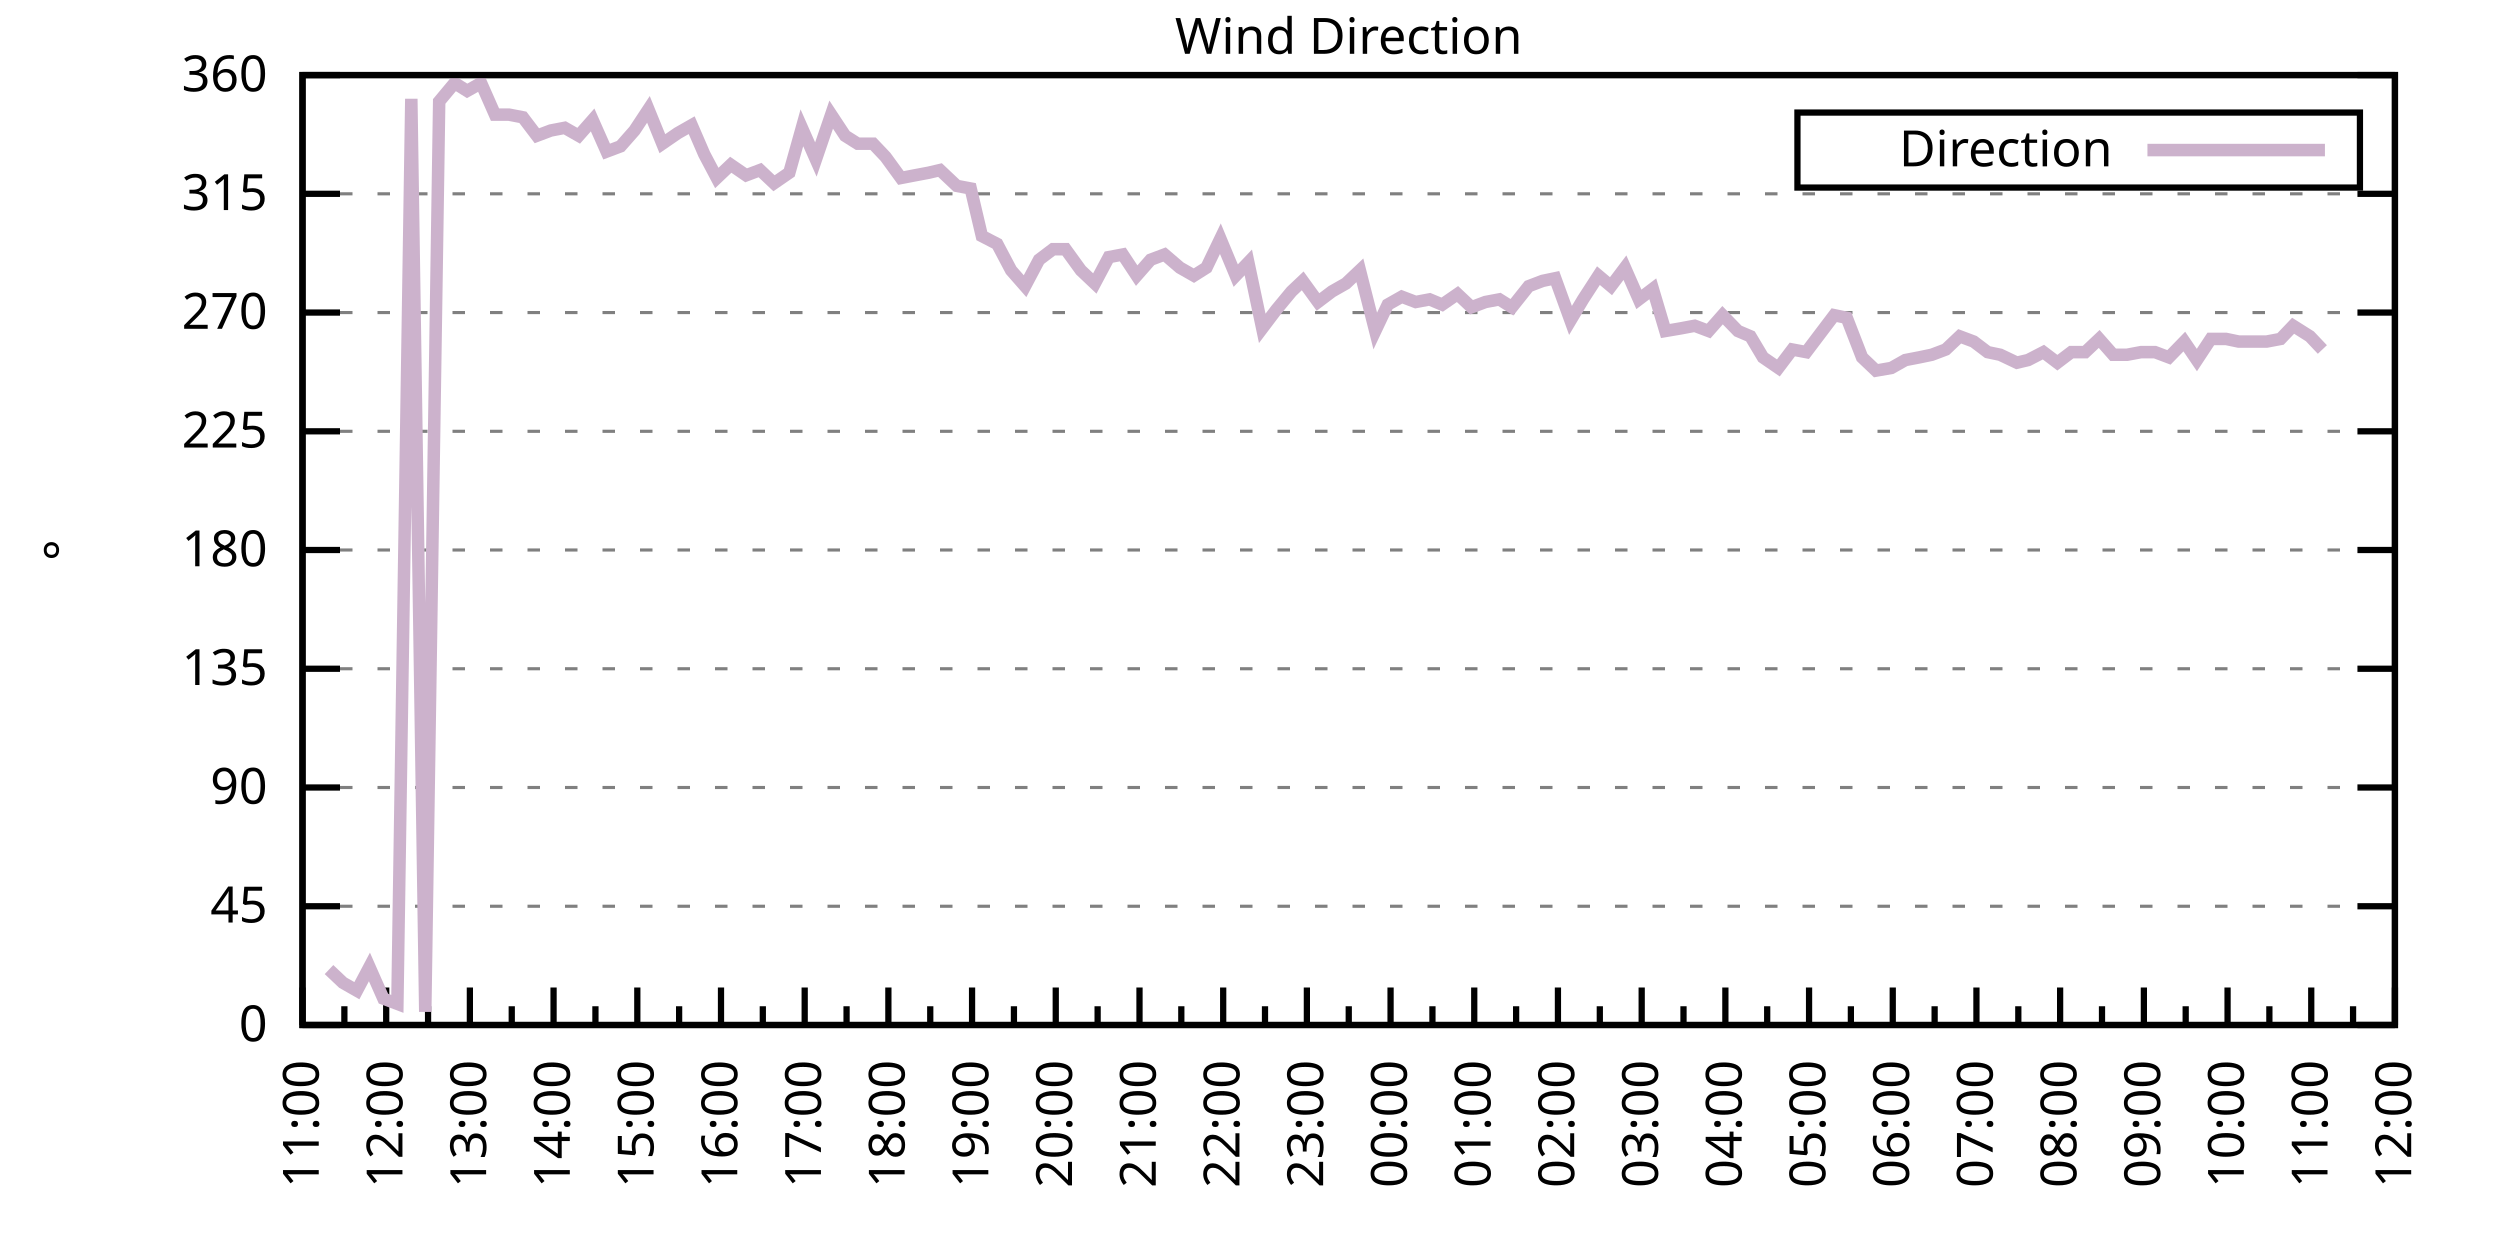
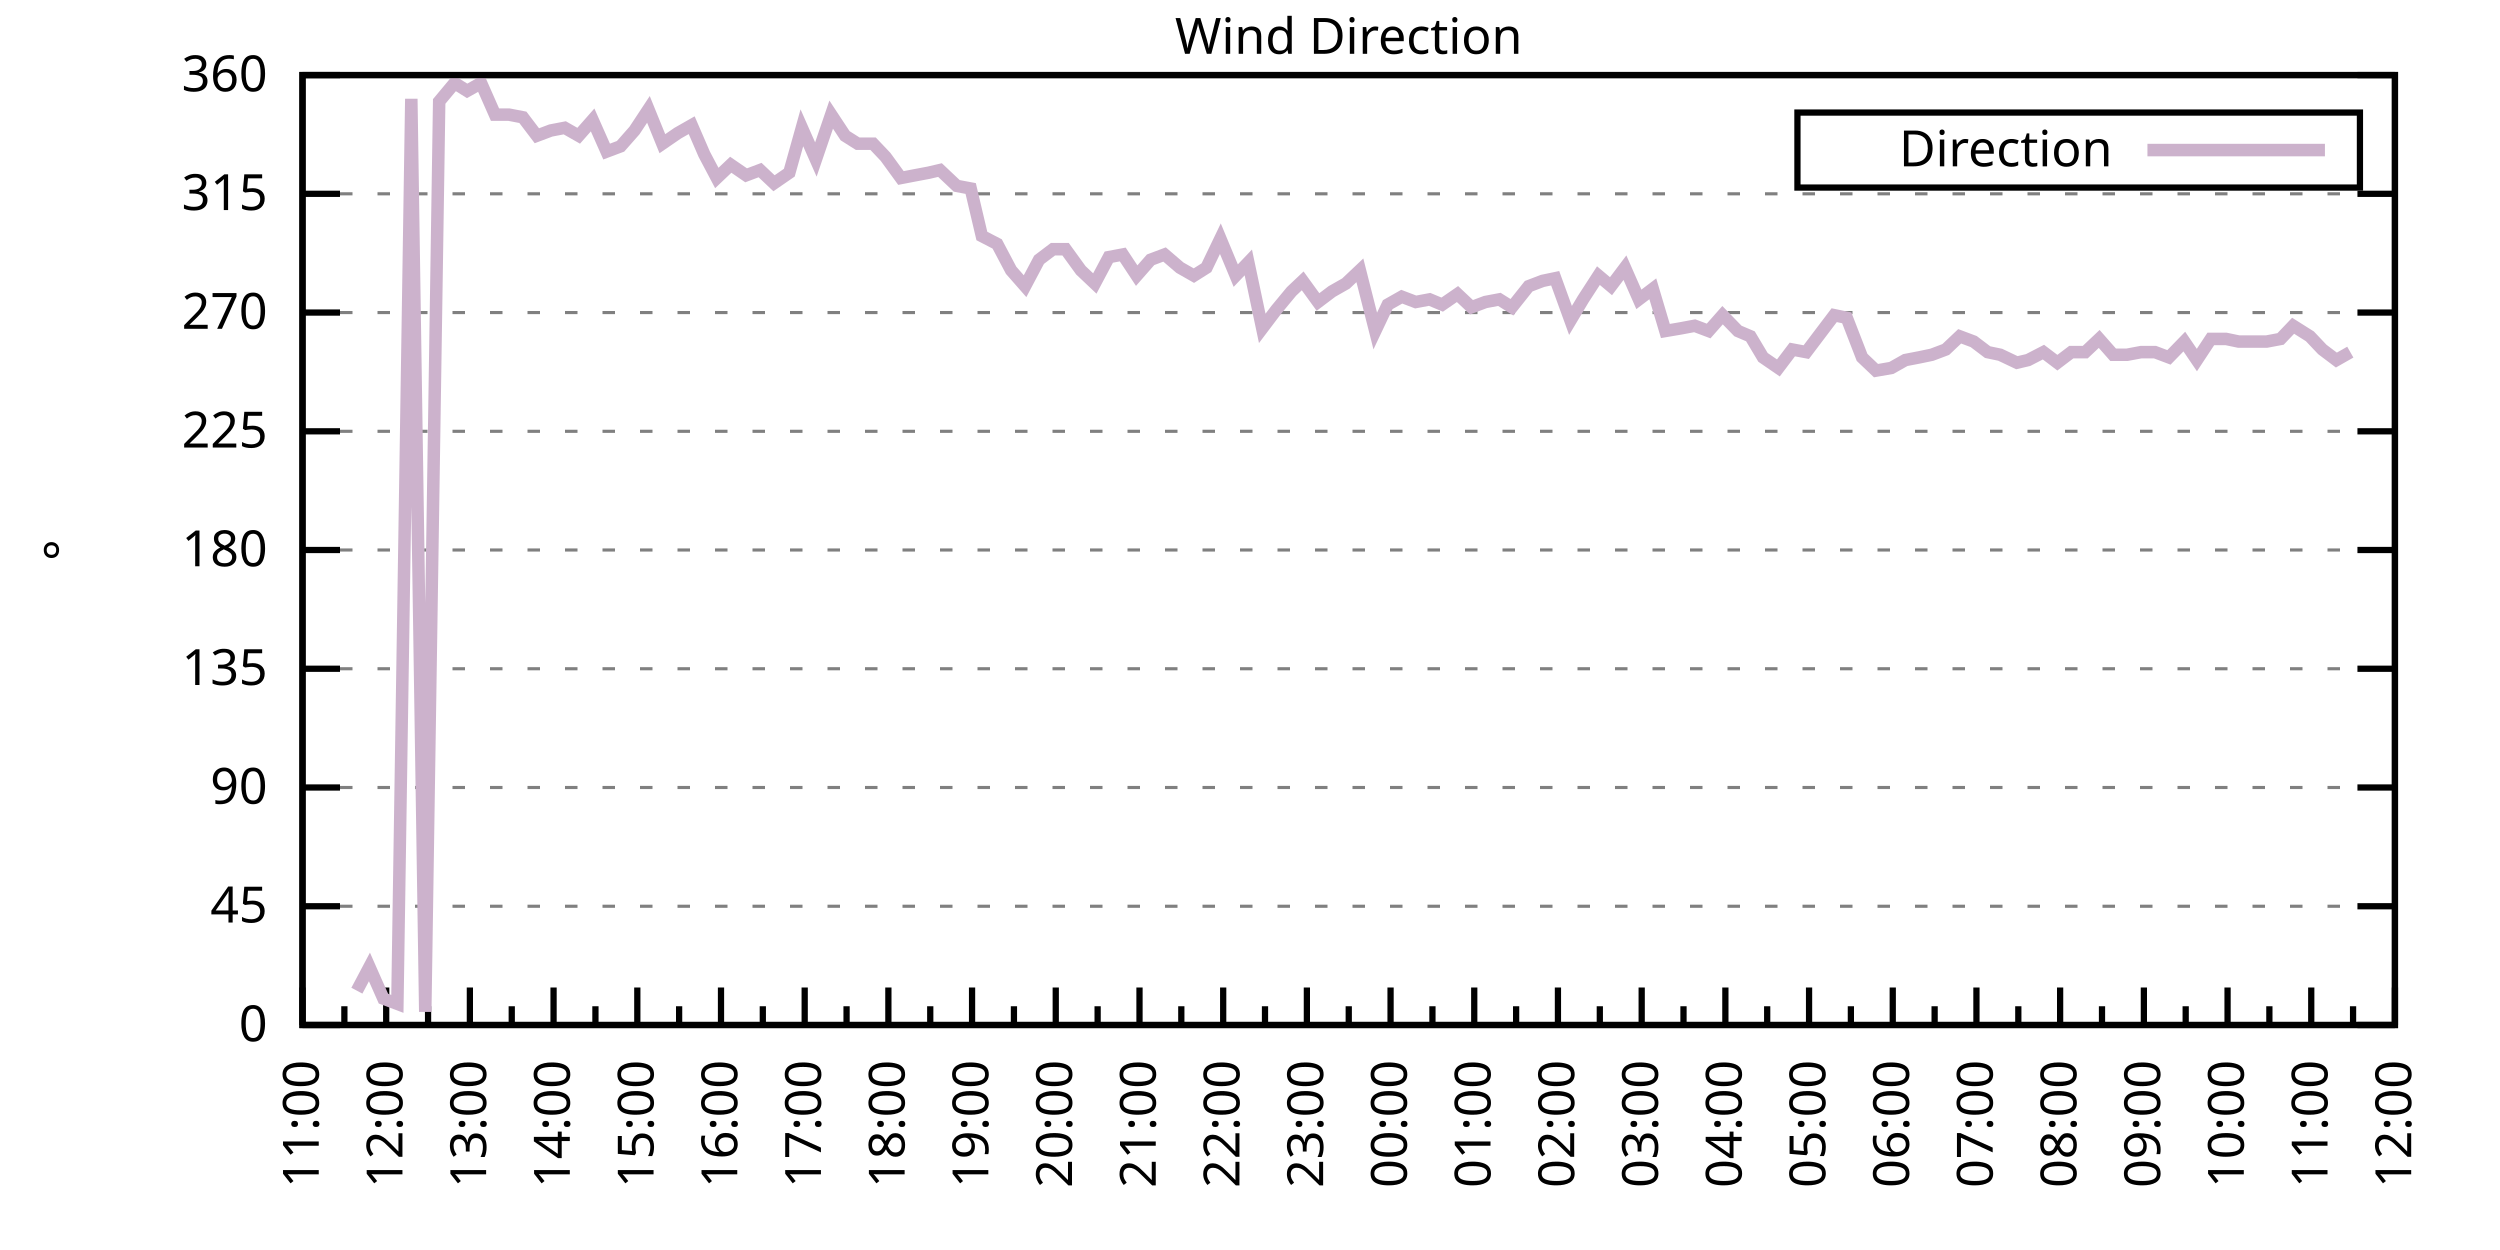
<svg xmlns="http://www.w3.org/2000/svg" xmlns:xlink="http://www.w3.org/1999/xlink" width="400" height="200" viewBox="0 0 400 200">
  <g id="gnuplot_canvas">
    <rect x="0" y="0" width="400" height="200" fill="none" />
    <defs>
      <circle id="gpDot" r="0.5" stroke-width="0.5" stroke="currentColor" />
      <path id="gpPt0" stroke-width="0.333" stroke="currentColor" d="M-1,0 h2 M0,-1 v2" />
      <path id="gpPt1" stroke-width="0.333" stroke="currentColor" d="M-1,-1 L1,1 M1,-1 L-1,1" />
      <path id="gpPt2" stroke-width="0.333" stroke="currentColor" d="M-1,0 L1,0 M0,-1 L0,1 M-1,-1 L1,1 M-1,1 L1,-1" />
      <rect id="gpPt3" stroke-width="0.333" stroke="currentColor" x="-1" y="-1" width="2" height="2" />
      <rect id="gpPt4" stroke-width="0.333" stroke="currentColor" fill="currentColor" x="-1" y="-1" width="2" height="2" />
      <circle id="gpPt5" stroke-width="0.333" stroke="currentColor" cx="0" cy="0" r="1" />
      <use xlink:href="#gpPt5" id="gpPt6" fill="currentColor" stroke="none" />
      <path id="gpPt7" stroke-width="0.333" stroke="currentColor" d="M0,-1.33 L-1.33,0.67 L1.33,0.67 z" />
      <use xlink:href="#gpPt7" id="gpPt8" fill="currentColor" stroke="none" />
      <use xlink:href="#gpPt7" id="gpPt9" stroke="currentColor" transform="rotate(180)" />
      <use xlink:href="#gpPt9" id="gpPt10" fill="currentColor" stroke="none" />
      <use xlink:href="#gpPt3" id="gpPt11" stroke="currentColor" transform="rotate(45)" />
      <use xlink:href="#gpPt11" id="gpPt12" fill="currentColor" stroke="none" />
      <path id="gpPt13" stroke-width="0.333" stroke="currentColor" d="M0,1.330 L1.265,0.411 L0.782,-1.067 L-0.782,-1.076 L-1.265,0.411 z" />
      <use xlink:href="#gpPt13" id="gpPt14" fill="currentColor" stroke="none" />
      <filter id="textbox" filterUnits="objectBoundingBox" x="0" y="0" height="1" width="1">
        <feFlood flood-color="white" flood-opacity="1" result="bgnd" />
        <feComposite in="SourceGraphic" in2="bgnd" operator="atop" />
      </filter>
      <filter id="greybox" filterUnits="objectBoundingBox" x="0" y="0" height="1" width="1">
        <feFlood flood-color="lightgrey" flood-opacity="1" result="grey" />
        <feComposite in="SourceGraphic" in2="grey" operator="atop" />
      </filter>
    </defs>
    <g fill="none" color="white" stroke="currentColor" stroke-width="1.00" stroke-linecap="butt" stroke-linejoin="miter">
</g>
    <g fill="none" color="black" stroke="currentColor" stroke-width="1.00" stroke-linecap="butt" stroke-linejoin="miter">
      <g stroke="none" shape-rendering="crispEdges">
        <polygon fill="rgb(255, 255, 255)" points="48.40,164.00 383.18,164.00 383.18,12.02 48.40,12.02 " />
      </g>
    </g>
    <g fill="none" color="black" stroke="currentColor" stroke-width="1.00" stroke-linecap="butt" stroke-linejoin="miter">
</g>
    <g fill="none" color="black" stroke="black" stroke-width="0.50" stroke-linecap="butt" stroke-linejoin="miter">
</g>
    <g fill="none" color="gray" stroke="currentColor" stroke-width="0.50" stroke-linecap="butt" stroke-linejoin="miter">
      <path stroke="gray" stroke-dasharray="2,4" class="gridline" d="M48.40,164.00 L383.19,164.00  " />
    </g>
    <g fill="none" color="gray" stroke="gray" stroke-width="1.00" stroke-linecap="butt" stroke-linejoin="miter">
</g>
    <g fill="none" color="black" stroke="currentColor" stroke-width="1.00" stroke-linecap="butt" stroke-linejoin="miter">
      <path stroke="black" d="M48.40,164.00 L54.40,164.00 M383.19,164.00 L377.19,164.00  " />
      <g transform="translate(42.80,166.60)" stroke="none" fill="black" font-family="Sans" font-size="8.00" text-anchor="end">
        <text>
          <tspan font-family="Sans"> 0</tspan>
        </text>
      </g>
    </g>
    <g fill="none" color="black" stroke="currentColor" stroke-width="1.00" stroke-linecap="butt" stroke-linejoin="miter">
</g>
    <g fill="none" color="black" stroke="black" stroke-width="0.50" stroke-linecap="butt" stroke-linejoin="miter">
</g>
    <g fill="none" color="gray" stroke="currentColor" stroke-width="0.50" stroke-linecap="butt" stroke-linejoin="miter">
      <path stroke="gray" stroke-dasharray="2,4" class="gridline" d="M48.40,145.00 L383.19,145.00  " />
    </g>
    <g fill="none" color="gray" stroke="gray" stroke-width="1.00" stroke-linecap="butt" stroke-linejoin="miter">
</g>
    <g fill="none" color="black" stroke="currentColor" stroke-width="1.00" stroke-linecap="butt" stroke-linejoin="miter">
      <path stroke="black" d="M48.40,145.00 L54.40,145.00 M383.19,145.00 L377.19,145.00  " />
      <g transform="translate(42.80,147.60)" stroke="none" fill="black" font-family="Sans" font-size="8.00" text-anchor="end">
        <text>
          <tspan font-family="Sans"> 45</tspan>
        </text>
      </g>
    </g>
    <g fill="none" color="black" stroke="currentColor" stroke-width="1.00" stroke-linecap="butt" stroke-linejoin="miter">
</g>
    <g fill="none" color="black" stroke="black" stroke-width="0.50" stroke-linecap="butt" stroke-linejoin="miter">
</g>
    <g fill="none" color="gray" stroke="currentColor" stroke-width="0.50" stroke-linecap="butt" stroke-linejoin="miter">
      <path stroke="gray" stroke-dasharray="2,4" class="gridline" d="M48.40,126.00 L383.19,126.00  " />
    </g>
    <g fill="none" color="gray" stroke="gray" stroke-width="1.00" stroke-linecap="butt" stroke-linejoin="miter">
</g>
    <g fill="none" color="black" stroke="currentColor" stroke-width="1.00" stroke-linecap="butt" stroke-linejoin="miter">
      <path stroke="black" d="M48.40,126.00 L54.40,126.00 M383.19,126.00 L377.19,126.00  " />
      <g transform="translate(42.80,128.60)" stroke="none" fill="black" font-family="Sans" font-size="8.00" text-anchor="end">
        <text>
          <tspan font-family="Sans"> 90</tspan>
        </text>
      </g>
    </g>
    <g fill="none" color="black" stroke="currentColor" stroke-width="1.00" stroke-linecap="butt" stroke-linejoin="miter">
</g>
    <g fill="none" color="black" stroke="black" stroke-width="0.50" stroke-linecap="butt" stroke-linejoin="miter">
</g>
    <g fill="none" color="gray" stroke="currentColor" stroke-width="0.50" stroke-linecap="butt" stroke-linejoin="miter">
      <path stroke="gray" stroke-dasharray="2,4" class="gridline" d="M48.40,107.00 L383.19,107.00  " />
    </g>
    <g fill="none" color="gray" stroke="gray" stroke-width="1.00" stroke-linecap="butt" stroke-linejoin="miter">
</g>
    <g fill="none" color="black" stroke="currentColor" stroke-width="1.00" stroke-linecap="butt" stroke-linejoin="miter">
      <path stroke="black" d="M48.40,107.00 L54.40,107.00 M383.19,107.00 L377.19,107.00  " />
      <g transform="translate(42.80,109.60)" stroke="none" fill="black" font-family="Sans" font-size="8.00" text-anchor="end">
        <text>
          <tspan font-family="Sans"> 135</tspan>
        </text>
      </g>
    </g>
    <g fill="none" color="black" stroke="currentColor" stroke-width="1.00" stroke-linecap="butt" stroke-linejoin="miter">
</g>
    <g fill="none" color="black" stroke="black" stroke-width="0.50" stroke-linecap="butt" stroke-linejoin="miter">
</g>
    <g fill="none" color="gray" stroke="currentColor" stroke-width="0.50" stroke-linecap="butt" stroke-linejoin="miter">
      <path stroke="gray" stroke-dasharray="2,4" class="gridline" d="M48.40,88.00 L383.19,88.00  " />
    </g>
    <g fill="none" color="gray" stroke="gray" stroke-width="1.00" stroke-linecap="butt" stroke-linejoin="miter">
</g>
    <g fill="none" color="black" stroke="currentColor" stroke-width="1.00" stroke-linecap="butt" stroke-linejoin="miter">
      <path stroke="black" d="M48.40,88.00 L54.40,88.00 M383.19,88.00 L377.19,88.00  " />
      <g transform="translate(42.80,90.60)" stroke="none" fill="black" font-family="Sans" font-size="8.00" text-anchor="end">
        <text>
          <tspan font-family="Sans"> 180</tspan>
        </text>
      </g>
    </g>
    <g fill="none" color="black" stroke="currentColor" stroke-width="1.00" stroke-linecap="butt" stroke-linejoin="miter">
</g>
    <g fill="none" color="black" stroke="black" stroke-width="0.50" stroke-linecap="butt" stroke-linejoin="miter">
</g>
    <g fill="none" color="gray" stroke="currentColor" stroke-width="0.50" stroke-linecap="butt" stroke-linejoin="miter">
      <path stroke="gray" stroke-dasharray="2,4" class="gridline" d="M48.40,69.01 L383.19,69.01  " />
    </g>
    <g fill="none" color="gray" stroke="gray" stroke-width="1.00" stroke-linecap="butt" stroke-linejoin="miter">
</g>
    <g fill="none" color="black" stroke="currentColor" stroke-width="1.00" stroke-linecap="butt" stroke-linejoin="miter">
      <path stroke="black" d="M48.40,69.01 L54.40,69.01 M383.19,69.01 L377.19,69.01  " />
      <g transform="translate(42.80,71.61)" stroke="none" fill="black" font-family="Sans" font-size="8.00" text-anchor="end">
        <text>
          <tspan font-family="Sans"> 225</tspan>
        </text>
      </g>
    </g>
    <g fill="none" color="black" stroke="currentColor" stroke-width="1.00" stroke-linecap="butt" stroke-linejoin="miter">
</g>
    <g fill="none" color="black" stroke="black" stroke-width="0.50" stroke-linecap="butt" stroke-linejoin="miter">
</g>
    <g fill="none" color="gray" stroke="currentColor" stroke-width="0.50" stroke-linecap="butt" stroke-linejoin="miter">
      <path stroke="gray" stroke-dasharray="2,4" class="gridline" d="M48.40,50.01 L383.19,50.01  " />
    </g>
    <g fill="none" color="gray" stroke="gray" stroke-width="1.00" stroke-linecap="butt" stroke-linejoin="miter">
</g>
    <g fill="none" color="black" stroke="currentColor" stroke-width="1.00" stroke-linecap="butt" stroke-linejoin="miter">
      <path stroke="black" d="M48.40,50.01 L54.40,50.01 M383.19,50.01 L377.19,50.01  " />
      <g transform="translate(42.80,52.61)" stroke="none" fill="black" font-family="Sans" font-size="8.00" text-anchor="end">
        <text>
          <tspan font-family="Sans"> 270</tspan>
        </text>
      </g>
    </g>
    <g fill="none" color="black" stroke="currentColor" stroke-width="1.00" stroke-linecap="butt" stroke-linejoin="miter">
</g>
    <g fill="none" color="black" stroke="black" stroke-width="0.50" stroke-linecap="butt" stroke-linejoin="miter">
</g>
    <g fill="none" color="gray" stroke="currentColor" stroke-width="0.50" stroke-linecap="butt" stroke-linejoin="miter">
      <path stroke="gray" stroke-dasharray="2,4" class="gridline" d="M48.40,31.01 L383.19,31.01  " />
    </g>
    <g fill="none" color="gray" stroke="gray" stroke-width="1.00" stroke-linecap="butt" stroke-linejoin="miter">
</g>
    <g fill="none" color="black" stroke="currentColor" stroke-width="1.00" stroke-linecap="butt" stroke-linejoin="miter">
      <path stroke="black" d="M48.40,31.01 L54.40,31.01 M383.19,31.01 L377.19,31.01  " />
      <g transform="translate(42.80,33.61)" stroke="none" fill="black" font-family="Sans" font-size="8.00" text-anchor="end">
        <text>
          <tspan font-family="Sans"> 315</tspan>
        </text>
      </g>
    </g>
    <g fill="none" color="black" stroke="currentColor" stroke-width="1.00" stroke-linecap="butt" stroke-linejoin="miter">
</g>
    <g fill="none" color="black" stroke="black" stroke-width="0.50" stroke-linecap="butt" stroke-linejoin="miter">
</g>
    <g fill="none" color="gray" stroke="currentColor" stroke-width="0.50" stroke-linecap="butt" stroke-linejoin="miter">
      <path stroke="gray" stroke-dasharray="2,4" class="gridline" d="M48.40,12.01 L383.19,12.01  " />
    </g>
    <g fill="none" color="gray" stroke="gray" stroke-width="1.00" stroke-linecap="butt" stroke-linejoin="miter">
</g>
    <g fill="none" color="black" stroke="currentColor" stroke-width="1.00" stroke-linecap="butt" stroke-linejoin="miter">
      <path stroke="black" d="M48.40,12.01 L54.40,12.01 M383.19,12.01 L377.19,12.01  " />
      <g transform="translate(42.80,14.61)" stroke="none" fill="black" font-family="Sans" font-size="8.00" text-anchor="end">
        <text>
          <tspan font-family="Sans"> 360</tspan>
        </text>
      </g>
    </g>
    <g fill="none" color="black" stroke="currentColor" stroke-width="1.00" stroke-linecap="butt" stroke-linejoin="miter">
      <path stroke="black" d="M48.40,164.00 L48.40,158.00  " />
      <g transform="translate(51.00,169.60) rotate(270)" stroke="none" fill="black" font-family="Sans" font-size="8.00" text-anchor="end">
        <text>
          <tspan font-family="Sans">11:00</tspan>
        </text>
      </g>
    </g>
    <g fill="none" color="black" stroke="currentColor" stroke-width="1.00" stroke-linecap="butt" stroke-linejoin="miter">
      <path stroke="black" d="M55.10,164.00 L55.10,161.00 M61.79,164.00 L61.79,158.00  " />
      <g transform="translate(64.39,169.60) rotate(270)" stroke="none" fill="black" font-family="Sans" font-size="8.00" text-anchor="end">
        <text>
          <tspan font-family="Sans">12:00</tspan>
        </text>
      </g>
    </g>
    <g fill="none" color="black" stroke="currentColor" stroke-width="1.00" stroke-linecap="butt" stroke-linejoin="miter">
      <path stroke="black" d="M68.49,164.00 L68.49,161.00 M75.18,164.00 L75.18,158.00  " />
      <g transform="translate(77.78,169.60) rotate(270)" stroke="none" fill="black" font-family="Sans" font-size="8.00" text-anchor="end">
        <text>
          <tspan font-family="Sans">13:00</tspan>
        </text>
      </g>
    </g>
    <g fill="none" color="black" stroke="currentColor" stroke-width="1.00" stroke-linecap="butt" stroke-linejoin="miter">
      <path stroke="black" d="M81.88,164.00 L81.88,161.00 M88.57,164.00 L88.57,158.00  " />
      <g transform="translate(91.17,169.60) rotate(270)" stroke="none" fill="black" font-family="Sans" font-size="8.00" text-anchor="end">
        <text>
          <tspan font-family="Sans">14:00</tspan>
        </text>
      </g>
    </g>
    <g fill="none" color="black" stroke="currentColor" stroke-width="1.00" stroke-linecap="butt" stroke-linejoin="miter">
      <path stroke="black" d="M95.27,164.00 L95.27,161.00 M101.97,164.00 L101.97,158.00  " />
      <g transform="translate(104.57,169.60) rotate(270)" stroke="none" fill="black" font-family="Sans" font-size="8.00" text-anchor="end">
        <text>
          <tspan font-family="Sans">15:00</tspan>
        </text>
      </g>
    </g>
    <g fill="none" color="black" stroke="currentColor" stroke-width="1.00" stroke-linecap="butt" stroke-linejoin="miter">
      <path stroke="black" d="M108.66,164.00 L108.66,161.00 M115.36,164.00 L115.36,158.00  " />
      <g transform="translate(117.96,169.60) rotate(270)" stroke="none" fill="black" font-family="Sans" font-size="8.00" text-anchor="end">
        <text>
          <tspan font-family="Sans">16:00</tspan>
        </text>
      </g>
    </g>
    <g fill="none" color="black" stroke="currentColor" stroke-width="1.00" stroke-linecap="butt" stroke-linejoin="miter">
      <path stroke="black" d="M122.05,164.00 L122.05,161.00 M128.75,164.00 L128.75,158.00  " />
      <g transform="translate(131.35,169.60) rotate(270)" stroke="none" fill="black" font-family="Sans" font-size="8.00" text-anchor="end">
        <text>
          <tspan font-family="Sans">17:00</tspan>
        </text>
      </g>
    </g>
    <g fill="none" color="black" stroke="currentColor" stroke-width="1.00" stroke-linecap="butt" stroke-linejoin="miter">
      <path stroke="black" d="M135.45,164.00 L135.45,161.00 M142.14,164.00 L142.14,158.00  " />
      <g transform="translate(144.74,169.60) rotate(270)" stroke="none" fill="black" font-family="Sans" font-size="8.00" text-anchor="end">
        <text>
          <tspan font-family="Sans">18:00</tspan>
        </text>
      </g>
    </g>
    <g fill="none" color="black" stroke="currentColor" stroke-width="1.00" stroke-linecap="butt" stroke-linejoin="miter">
      <path stroke="black" d="M148.84,164.00 L148.84,161.00 M155.53,164.00 L155.53,158.00  " />
      <g transform="translate(158.13,169.60) rotate(270)" stroke="none" fill="black" font-family="Sans" font-size="8.00" text-anchor="end">
        <text>
          <tspan font-family="Sans">19:00</tspan>
        </text>
      </g>
    </g>
    <g fill="none" color="black" stroke="currentColor" stroke-width="1.00" stroke-linecap="butt" stroke-linejoin="miter">
      <path stroke="black" d="M162.23,164.00 L162.23,161.00 M168.92,164.00 L168.92,158.00  " />
      <g transform="translate(171.52,169.60) rotate(270)" stroke="none" fill="black" font-family="Sans" font-size="8.00" text-anchor="end">
        <text>
          <tspan font-family="Sans">20:00</tspan>
        </text>
      </g>
    </g>
    <g fill="none" color="black" stroke="currentColor" stroke-width="1.00" stroke-linecap="butt" stroke-linejoin="miter">
      <path stroke="black" d="M175.62,164.00 L175.62,161.00 M182.32,164.00 L182.32,158.00  " />
      <g transform="translate(184.92,169.60) rotate(270)" stroke="none" fill="black" font-family="Sans" font-size="8.00" text-anchor="end">
        <text>
          <tspan font-family="Sans">21:00</tspan>
        </text>
      </g>
    </g>
    <g fill="none" color="black" stroke="currentColor" stroke-width="1.00" stroke-linecap="butt" stroke-linejoin="miter">
      <path stroke="black" d="M189.01,164.00 L189.01,161.00 M195.71,164.00 L195.71,158.00  " />
      <g transform="translate(198.31,169.60) rotate(270)" stroke="none" fill="black" font-family="Sans" font-size="8.00" text-anchor="end">
        <text>
          <tspan font-family="Sans">22:00</tspan>
        </text>
      </g>
    </g>
    <g fill="none" color="black" stroke="currentColor" stroke-width="1.00" stroke-linecap="butt" stroke-linejoin="miter">
      <path stroke="black" d="M202.40,164.00 L202.40,161.00 M209.10,164.00 L209.10,158.00  " />
      <g transform="translate(211.70,169.60) rotate(270)" stroke="none" fill="black" font-family="Sans" font-size="8.00" text-anchor="end">
        <text>
          <tspan font-family="Sans">23:00</tspan>
        </text>
      </g>
    </g>
    <g fill="none" color="black" stroke="currentColor" stroke-width="1.00" stroke-linecap="butt" stroke-linejoin="miter">
      <path stroke="black" d="M215.80,164.00 L215.80,161.00 M222.49,164.00 L222.49,158.00  " />
      <g transform="translate(225.09,169.60) rotate(270)" stroke="none" fill="black" font-family="Sans" font-size="8.00" text-anchor="end">
        <text>
          <tspan font-family="Sans">00:00</tspan>
        </text>
      </g>
    </g>
    <g fill="none" color="black" stroke="currentColor" stroke-width="1.00" stroke-linecap="butt" stroke-linejoin="miter">
      <path stroke="black" d="M229.19,164.00 L229.19,161.00 M235.88,164.00 L235.88,158.00  " />
      <g transform="translate(238.48,169.60) rotate(270)" stroke="none" fill="black" font-family="Sans" font-size="8.00" text-anchor="end">
        <text>
          <tspan font-family="Sans">01:00</tspan>
        </text>
      </g>
    </g>
    <g fill="none" color="black" stroke="currentColor" stroke-width="1.00" stroke-linecap="butt" stroke-linejoin="miter">
      <path stroke="black" d="M242.58,164.00 L242.58,161.00 M249.27,164.00 L249.27,158.00  " />
      <g transform="translate(251.87,169.60) rotate(270)" stroke="none" fill="black" font-family="Sans" font-size="8.00" text-anchor="end">
        <text>
          <tspan font-family="Sans">02:00</tspan>
        </text>
      </g>
    </g>
    <g fill="none" color="black" stroke="currentColor" stroke-width="1.00" stroke-linecap="butt" stroke-linejoin="miter">
      <path stroke="black" d="M255.97,164.00 L255.97,161.00 M262.67,164.00 L262.67,158.00  " />
      <g transform="translate(265.27,169.60) rotate(270)" stroke="none" fill="black" font-family="Sans" font-size="8.00" text-anchor="end">
        <text>
          <tspan font-family="Sans">03:00</tspan>
        </text>
      </g>
    </g>
    <g fill="none" color="black" stroke="currentColor" stroke-width="1.00" stroke-linecap="butt" stroke-linejoin="miter">
      <path stroke="black" d="M269.36,164.00 L269.36,161.00 M276.06,164.00 L276.06,158.00  " />
      <g transform="translate(278.66,169.60) rotate(270)" stroke="none" fill="black" font-family="Sans" font-size="8.00" text-anchor="end">
        <text>
          <tspan font-family="Sans">04:00</tspan>
        </text>
      </g>
    </g>
    <g fill="none" color="black" stroke="currentColor" stroke-width="1.00" stroke-linecap="butt" stroke-linejoin="miter">
      <path stroke="black" d="M282.75,164.00 L282.75,161.00 M289.45,164.00 L289.45,158.00  " />
      <g transform="translate(292.05,169.60) rotate(270)" stroke="none" fill="black" font-family="Sans" font-size="8.00" text-anchor="end">
        <text>
          <tspan font-family="Sans">05:00</tspan>
        </text>
      </g>
    </g>
    <g fill="none" color="black" stroke="currentColor" stroke-width="1.00" stroke-linecap="butt" stroke-linejoin="miter">
      <path stroke="black" d="M296.14,164.00 L296.14,161.00 M302.84,164.00 L302.84,158.00  " />
      <g transform="translate(305.44,169.60) rotate(270)" stroke="none" fill="black" font-family="Sans" font-size="8.00" text-anchor="end">
        <text>
          <tspan font-family="Sans">06:00</tspan>
        </text>
      </g>
    </g>
    <g fill="none" color="black" stroke="currentColor" stroke-width="1.00" stroke-linecap="butt" stroke-linejoin="miter">
      <path stroke="black" d="M309.54,164.00 L309.54,161.00 M316.23,164.00 L316.23,158.00  " />
      <g transform="translate(318.83,169.60) rotate(270)" stroke="none" fill="black" font-family="Sans" font-size="8.00" text-anchor="end">
        <text>
          <tspan font-family="Sans">07:00</tspan>
        </text>
      </g>
    </g>
    <g fill="none" color="black" stroke="currentColor" stroke-width="1.00" stroke-linecap="butt" stroke-linejoin="miter">
      <path stroke="black" d="M322.93,164.00 L322.93,161.00 M329.62,164.00 L329.62,158.00  " />
      <g transform="translate(332.22,169.60) rotate(270)" stroke="none" fill="black" font-family="Sans" font-size="8.00" text-anchor="end">
        <text>
          <tspan font-family="Sans">08:00</tspan>
        </text>
      </g>
    </g>
    <g fill="none" color="black" stroke="currentColor" stroke-width="1.00" stroke-linecap="butt" stroke-linejoin="miter">
      <path stroke="black" d="M336.32,164.00 L336.32,161.00 M343.02,164.00 L343.02,158.00  " />
      <g transform="translate(345.62,169.60) rotate(270)" stroke="none" fill="black" font-family="Sans" font-size="8.00" text-anchor="end">
        <text>
          <tspan font-family="Sans">09:00</tspan>
        </text>
      </g>
    </g>
    <g fill="none" color="black" stroke="currentColor" stroke-width="1.00" stroke-linecap="butt" stroke-linejoin="miter">
      <path stroke="black" d="M349.71,164.00 L349.71,161.00 M356.41,164.00 L356.41,158.00  " />
      <g transform="translate(359.01,169.60) rotate(270)" stroke="none" fill="black" font-family="Sans" font-size="8.00" text-anchor="end">
        <text>
          <tspan font-family="Sans">10:00</tspan>
        </text>
      </g>
    </g>
    <g fill="none" color="black" stroke="currentColor" stroke-width="1.00" stroke-linecap="butt" stroke-linejoin="miter">
      <path stroke="black" d="M363.10,164.00 L363.10,161.00 M369.80,164.00 L369.80,158.00  " />
      <g transform="translate(372.40,169.60) rotate(270)" stroke="none" fill="black" font-family="Sans" font-size="8.00" text-anchor="end">
        <text>
          <tspan font-family="Sans">11:00</tspan>
        </text>
      </g>
    </g>
    <g fill="none" color="black" stroke="currentColor" stroke-width="1.00" stroke-linecap="butt" stroke-linejoin="miter">
      <path stroke="black" d="M376.49,164.00 L376.49,161.00 M383.19,164.00 L383.19,158.00  " />
      <g transform="translate(385.79,169.60) rotate(270)" stroke="none" fill="black" font-family="Sans" font-size="8.00" text-anchor="end">
        <text>
          <tspan font-family="Sans">12:00</tspan>
        </text>
      </g>
    </g>
    <g fill="none" color="black" stroke="currentColor" stroke-width="1.00" stroke-linecap="butt" stroke-linejoin="miter">
</g>
    <g fill="none" color="black" stroke="currentColor" stroke-width="1.00" stroke-linecap="butt" stroke-linejoin="miter">
      <path stroke="black" d="M48.40,12.01 L48.40,164.00 L383.19,164.00 L383.19,12.01 L48.40,12.01 Z  " />
    </g>
    <g fill="none" color="black" stroke="currentColor" stroke-width="1.00" stroke-linecap="butt" stroke-linejoin="miter">
      <g transform="translate(12.80,88.01) rotate(270)" stroke="none" fill="black" font-family="Sans" font-size="8.00" text-anchor="middle">
        <text>
          <tspan font-family="Sans">°</tspan>
        </text>
      </g>
    </g>
    <g fill="none" color="black" stroke="currentColor" stroke-width="1.00" stroke-linecap="butt" stroke-linejoin="miter">
</g>
    <g fill="none" color="black" stroke="currentColor" stroke-width="1.00" stroke-linecap="butt" stroke-linejoin="miter">
      <path stroke="black" d="M287.59,30.01 L287.59,18.01 L377.59,18.01 L377.59,30.01 L287.59,30.01 Z  " />
    </g>
    <g id="Wind_direction_plot_1">
      <g fill="none" color="white" stroke="black" stroke-width="2.00" stroke-linecap="butt" stroke-linejoin="miter">
</g>
      <g fill="none" color="black" stroke="currentColor" stroke-width="2.00" stroke-linecap="butt" stroke-linejoin="miter">
        <g transform="translate(337.99,26.61)" stroke="none" fill="black" font-family="Sans" font-size="8.00" text-anchor="end">
          <text>
            <tspan font-family="Sans">Direction</tspan>
          </text>
        </g>
      </g>
      <g fill="none" color="black" stroke="currentColor" stroke-width="2.00" stroke-linecap="butt" stroke-linejoin="miter">
-         <path stroke="rgb(204, 178, 204)" d="M343.59,24.01 L371.99,24.01 M52.64,155.13 L54.87,157.24 L57.10,158.51 L59.11,154.71 L61.35,159.78 L63.58,160.62   L65.81,15.81 L68.04,161.89 L70.27,16.23 L72.73,13.28 L74.74,14.54 L76.97,13.28 L79.20,18.34 L81.43,18.34   L83.66,18.77 L85.90,21.72 L88.13,20.88 L90.36,20.45 L92.59,21.72 L94.82,19.19 L97.06,24.25 L99.29,23.41   L101.52,20.88 L103.75,17.50 L105.98,22.99 L108.44,21.30 L110.67,20.03 L112.68,24.68 L114.69,28.48 L116.92,26.36   L119.38,28.05 L121.61,27.21 L123.84,29.32 L126.29,27.63 L128.30,20.45 L130.54,25.52 L132.99,18.34 L135.22,21.72   L137.23,22.99 L139.69,22.99 L141.69,25.10 L144.15,28.48 L146.38,28.05 L148.61,27.63 L150.40,27.21 L153.08,29.74   L155.31,30.16 L157.10,37.76 L159.55,39.03 L161.78,43.25 L164.01,45.79 L166.25,41.56 L168.48,39.87 L170.49,39.87   L172.94,43.25 L175.17,45.36 L177.41,41.14 L179.64,40.72 L181.87,44.10 L184.10,41.56 L186.33,40.72 L188.79,42.83   L191.02,44.10 L193.03,42.83 L195.26,38.19 L197.72,44.10 L199.73,41.99 L201.96,52.54 L204.19,49.59 L206.64,46.63   L208.43,44.94 L210.88,48.32 L213.12,46.63 L215.35,45.36 L217.58,43.25 L220.04,52.96 L222.04,48.74 L224.28,47.47   L226.51,48.32 L228.74,47.90 L230.75,48.74 L233.20,47.05 L235.44,49.16 L237.67,48.32 L239.90,47.90 L241.91,49.16   L244.59,45.79 L246.82,44.94 L248.83,44.52 L251.28,51.27 L253.29,47.90 L255.75,44.10 L257.76,45.79 L259.99,42.83   L262.22,47.90 L264.45,46.21 L266.46,52.96 L268.92,52.54 L271.15,52.12 L273.38,52.96 L275.61,50.43 L278.07,52.96   L280.07,53.81 L282.08,57.18 L284.54,58.87 L286.77,55.92 L289.00,56.34 L291.23,53.39 L293.47,50.43 L295.48,50.85   L297.93,57.18 L300.16,59.30 L302.62,58.87 L304.85,57.61 L307.08,57.18 L309.09,56.76 L311.32,55.92 L313.55,53.81   L315.79,54.65 L318.02,56.34 L320.03,56.76 L322.70,58.03 L324.49,57.61 L326.95,56.34 L329.18,58.03 L331.41,56.34   L333.64,56.34 L335.87,54.23 L338.10,56.76 L340.34,56.76 L342.57,56.34 L344.80,56.34 L347.03,57.18 L349.49,54.65   L351.50,57.61 L353.73,54.23 L356.18,54.23 L358.19,54.65 L362.66,54.65 L364.89,54.23 L366.90,52.12 L369.58,53.81   L371.58,55.92  " />
+         <path stroke="rgb(204, 178, 204)" d="M343.59,24.01 L371.99,24.01 M57.10,158.51 L59.11,154.71 L61.35,159.78 L63.58,160.62 L65.81,15.81 L68.04,161.89   L70.27,16.23 L72.73,13.28 L74.74,14.54 L76.97,13.28 L79.20,18.34 L81.43,18.34 L83.66,18.77 L85.90,21.72   L88.13,20.88 L90.36,20.45 L92.59,21.72 L94.82,19.19 L97.06,24.25 L99.29,23.41 L101.52,20.88 L103.75,17.50   L105.98,22.99 L108.44,21.30 L110.67,20.03 L112.68,24.68 L114.69,28.48 L116.92,26.36 L119.38,28.05 L121.61,27.21   L123.84,29.32 L126.29,27.63 L128.30,20.45 L130.54,25.52 L132.99,18.34 L135.22,21.72 L137.23,22.99 L139.69,22.99   L141.69,25.10 L144.15,28.48 L146.38,28.05 L148.61,27.63 L150.40,27.21 L153.08,29.74 L155.31,30.16 L157.10,37.76   L159.55,39.03 L161.78,43.25 L164.01,45.79 L166.25,41.56 L168.48,39.87 L170.49,39.87 L172.94,43.25 L175.17,45.36   L177.41,41.14 L179.64,40.72 L181.87,44.10 L184.10,41.56 L186.33,40.72 L188.79,42.83 L191.02,44.10 L193.03,42.83   L195.26,38.19 L197.72,44.10 L199.73,41.99 L201.96,52.54 L204.19,49.59 L206.64,46.63 L208.43,44.94 L210.88,48.32   L213.12,46.63 L215.35,45.36 L217.58,43.25 L220.04,52.96 L222.04,48.74 L224.28,47.47 L226.51,48.32 L228.74,47.90   L230.75,48.74 L233.20,47.05 L235.44,49.16 L237.67,48.32 L239.90,47.90 L241.91,49.16 L244.59,45.79 L246.82,44.94   L248.83,44.52 L251.28,51.27 L253.29,47.90 L255.75,44.10 L257.76,45.79 L259.99,42.83 L262.22,47.90 L264.45,46.21   L266.46,52.96 L268.92,52.54 L271.15,52.12 L273.38,52.96 L275.61,50.43 L278.07,52.96 L280.07,53.81 L282.08,57.18   L284.54,58.87 L286.77,55.92 L289.00,56.34 L291.23,53.39 L293.47,50.43 L295.48,50.85 L297.93,57.18 L300.16,59.30   L302.62,58.87 L304.85,57.61 L307.08,57.18 L309.09,56.76 L311.32,55.92 L313.55,53.81 L315.79,54.65 L318.02,56.34   L320.03,56.76 L322.70,58.03 L324.49,57.61 L326.95,56.34 L329.18,58.03 L331.41,56.34 L333.64,56.34 L335.87,54.23   L338.10,56.76 L340.34,56.76 L342.57,56.34 L344.80,56.34 L347.03,57.18 L349.49,54.65 L351.50,57.61 L353.73,54.23   L356.18,54.23 L358.19,54.65 L362.66,54.65 L364.89,54.23 L366.90,52.12 L369.58,53.81 L371.58,55.92 L373.82,57.61   L376.05,56.34  " />
      </g>
    </g>
    <g fill="none" color="black" stroke="currentColor" stroke-width="2.00" stroke-linecap="butt" stroke-linejoin="miter">
</g>
    <g fill="none" color="black" stroke="black" stroke-width="1.00" stroke-linecap="butt" stroke-linejoin="miter">
</g>
    <g fill="none" color="black" stroke="currentColor" stroke-width="1.00" stroke-linecap="butt" stroke-linejoin="miter">
      <path stroke="black" d="M48.40,12.01 L48.40,164.00 L383.19,164.00 L383.19,12.01 L48.40,12.01 Z  " />
    </g>
    <g fill="none" color="black" stroke="currentColor" stroke-width="1.00" stroke-linecap="butt" stroke-linejoin="miter">
      <g transform="translate(215.79,8.61)" stroke="none" fill="black" font-family="Sans" font-size="8.00" text-anchor="middle">
        <text>
          <tspan font-family="Sans">Wind Direction</tspan>
        </text>
      </g>
    </g>
    <g fill="none" color="black" stroke="currentColor" stroke-width="1.00" stroke-linecap="butt" stroke-linejoin="miter">
</g>
  </g>
</svg>
